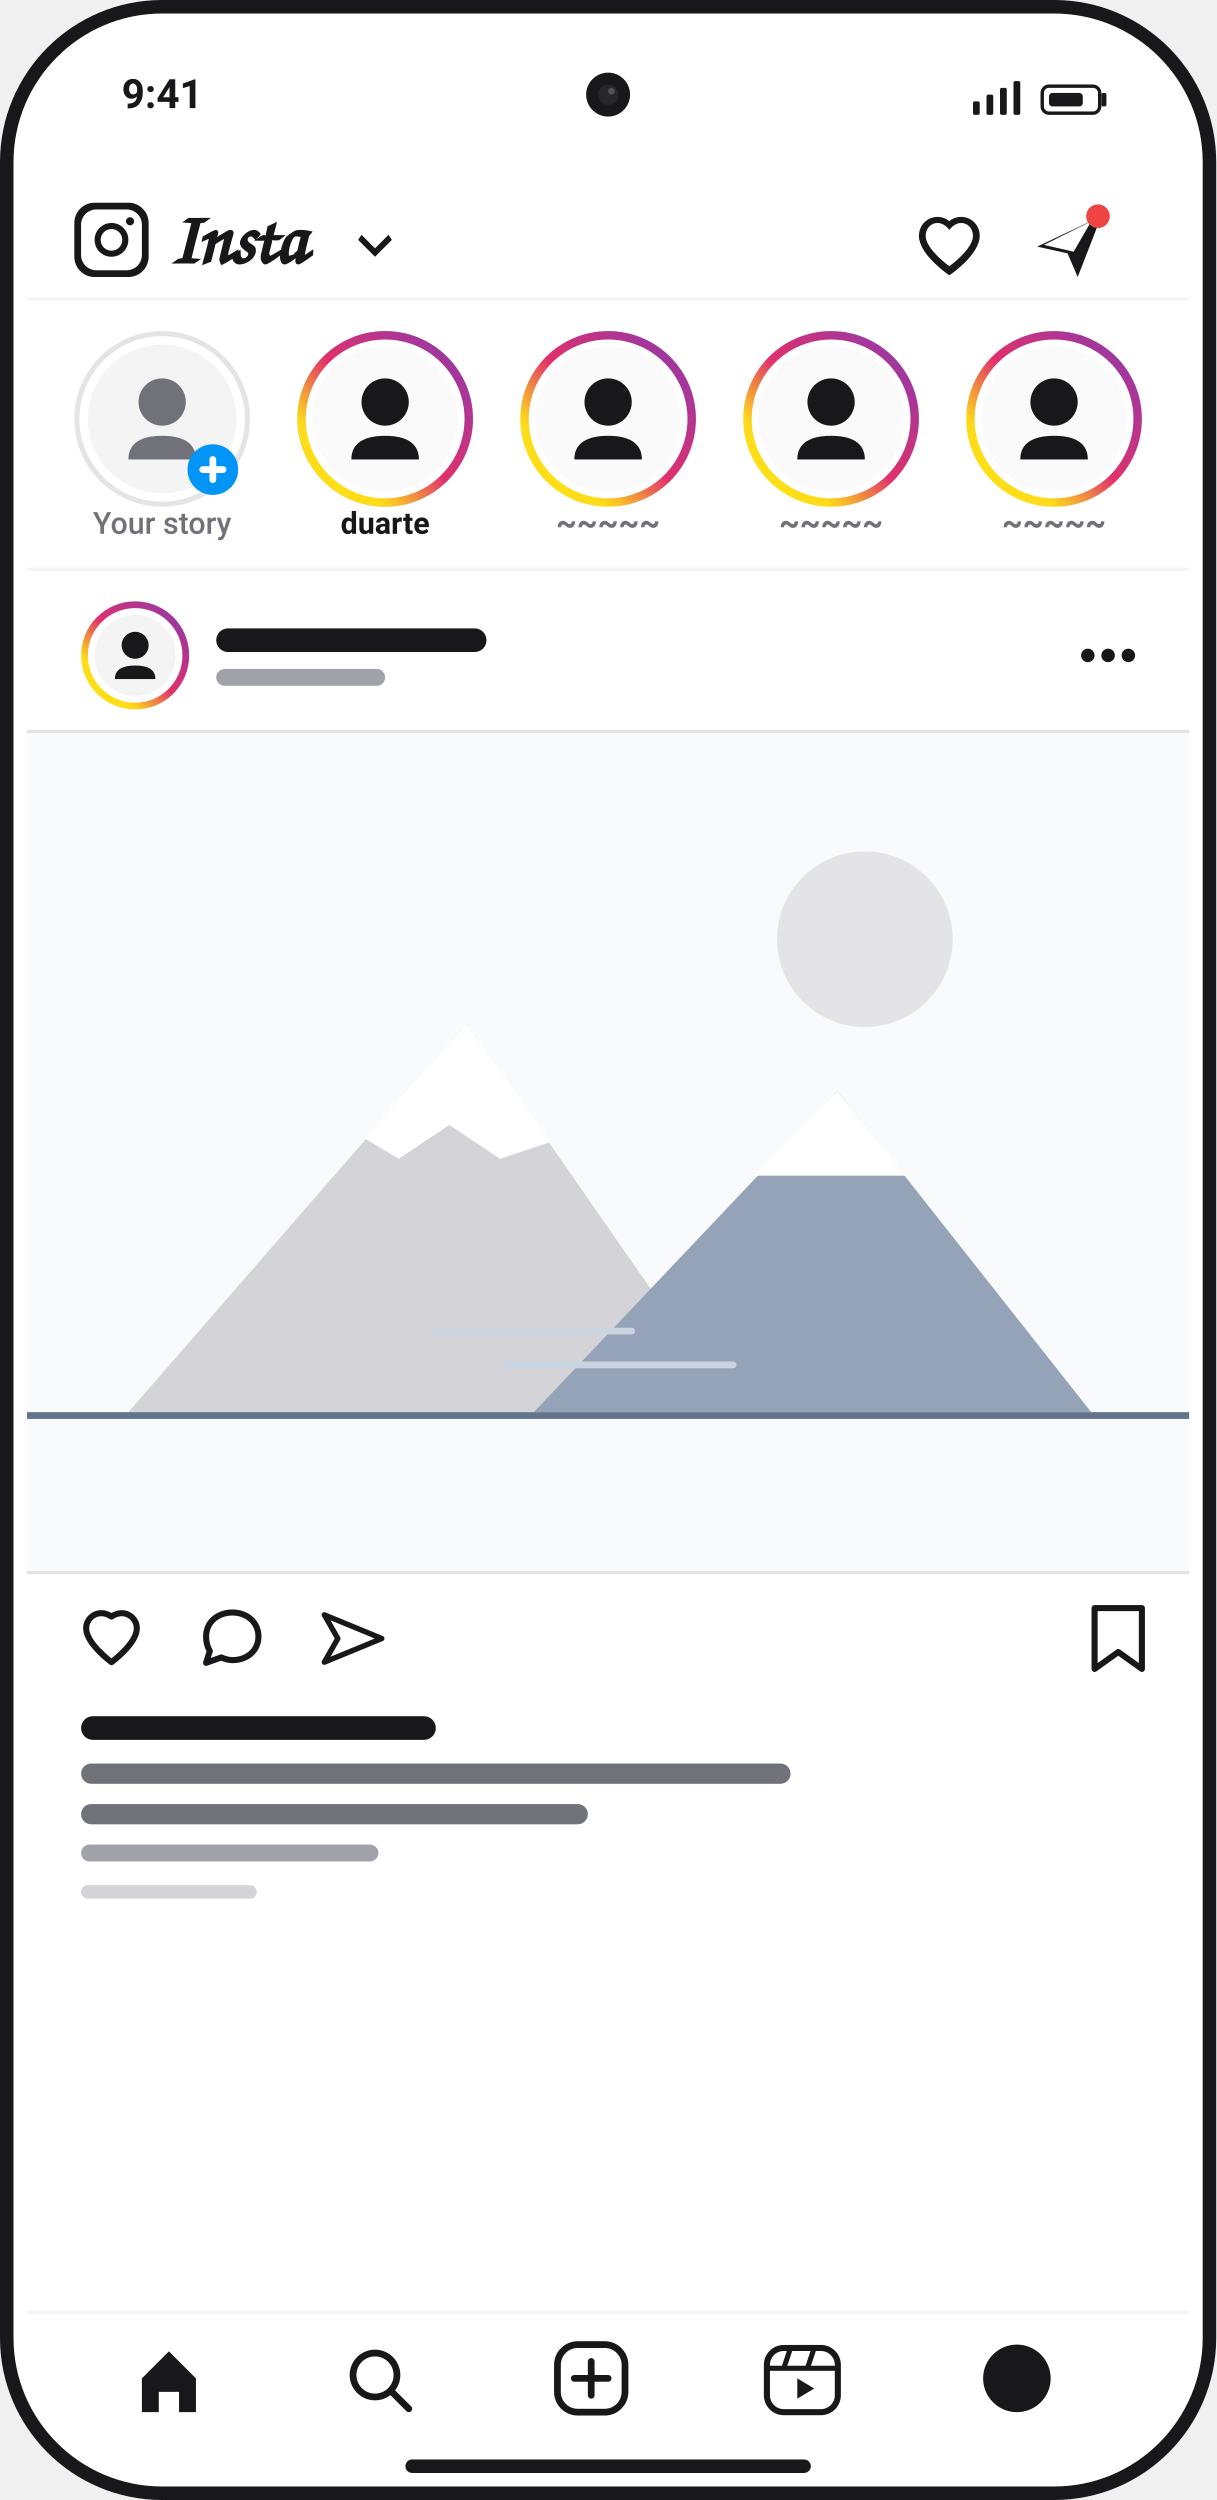
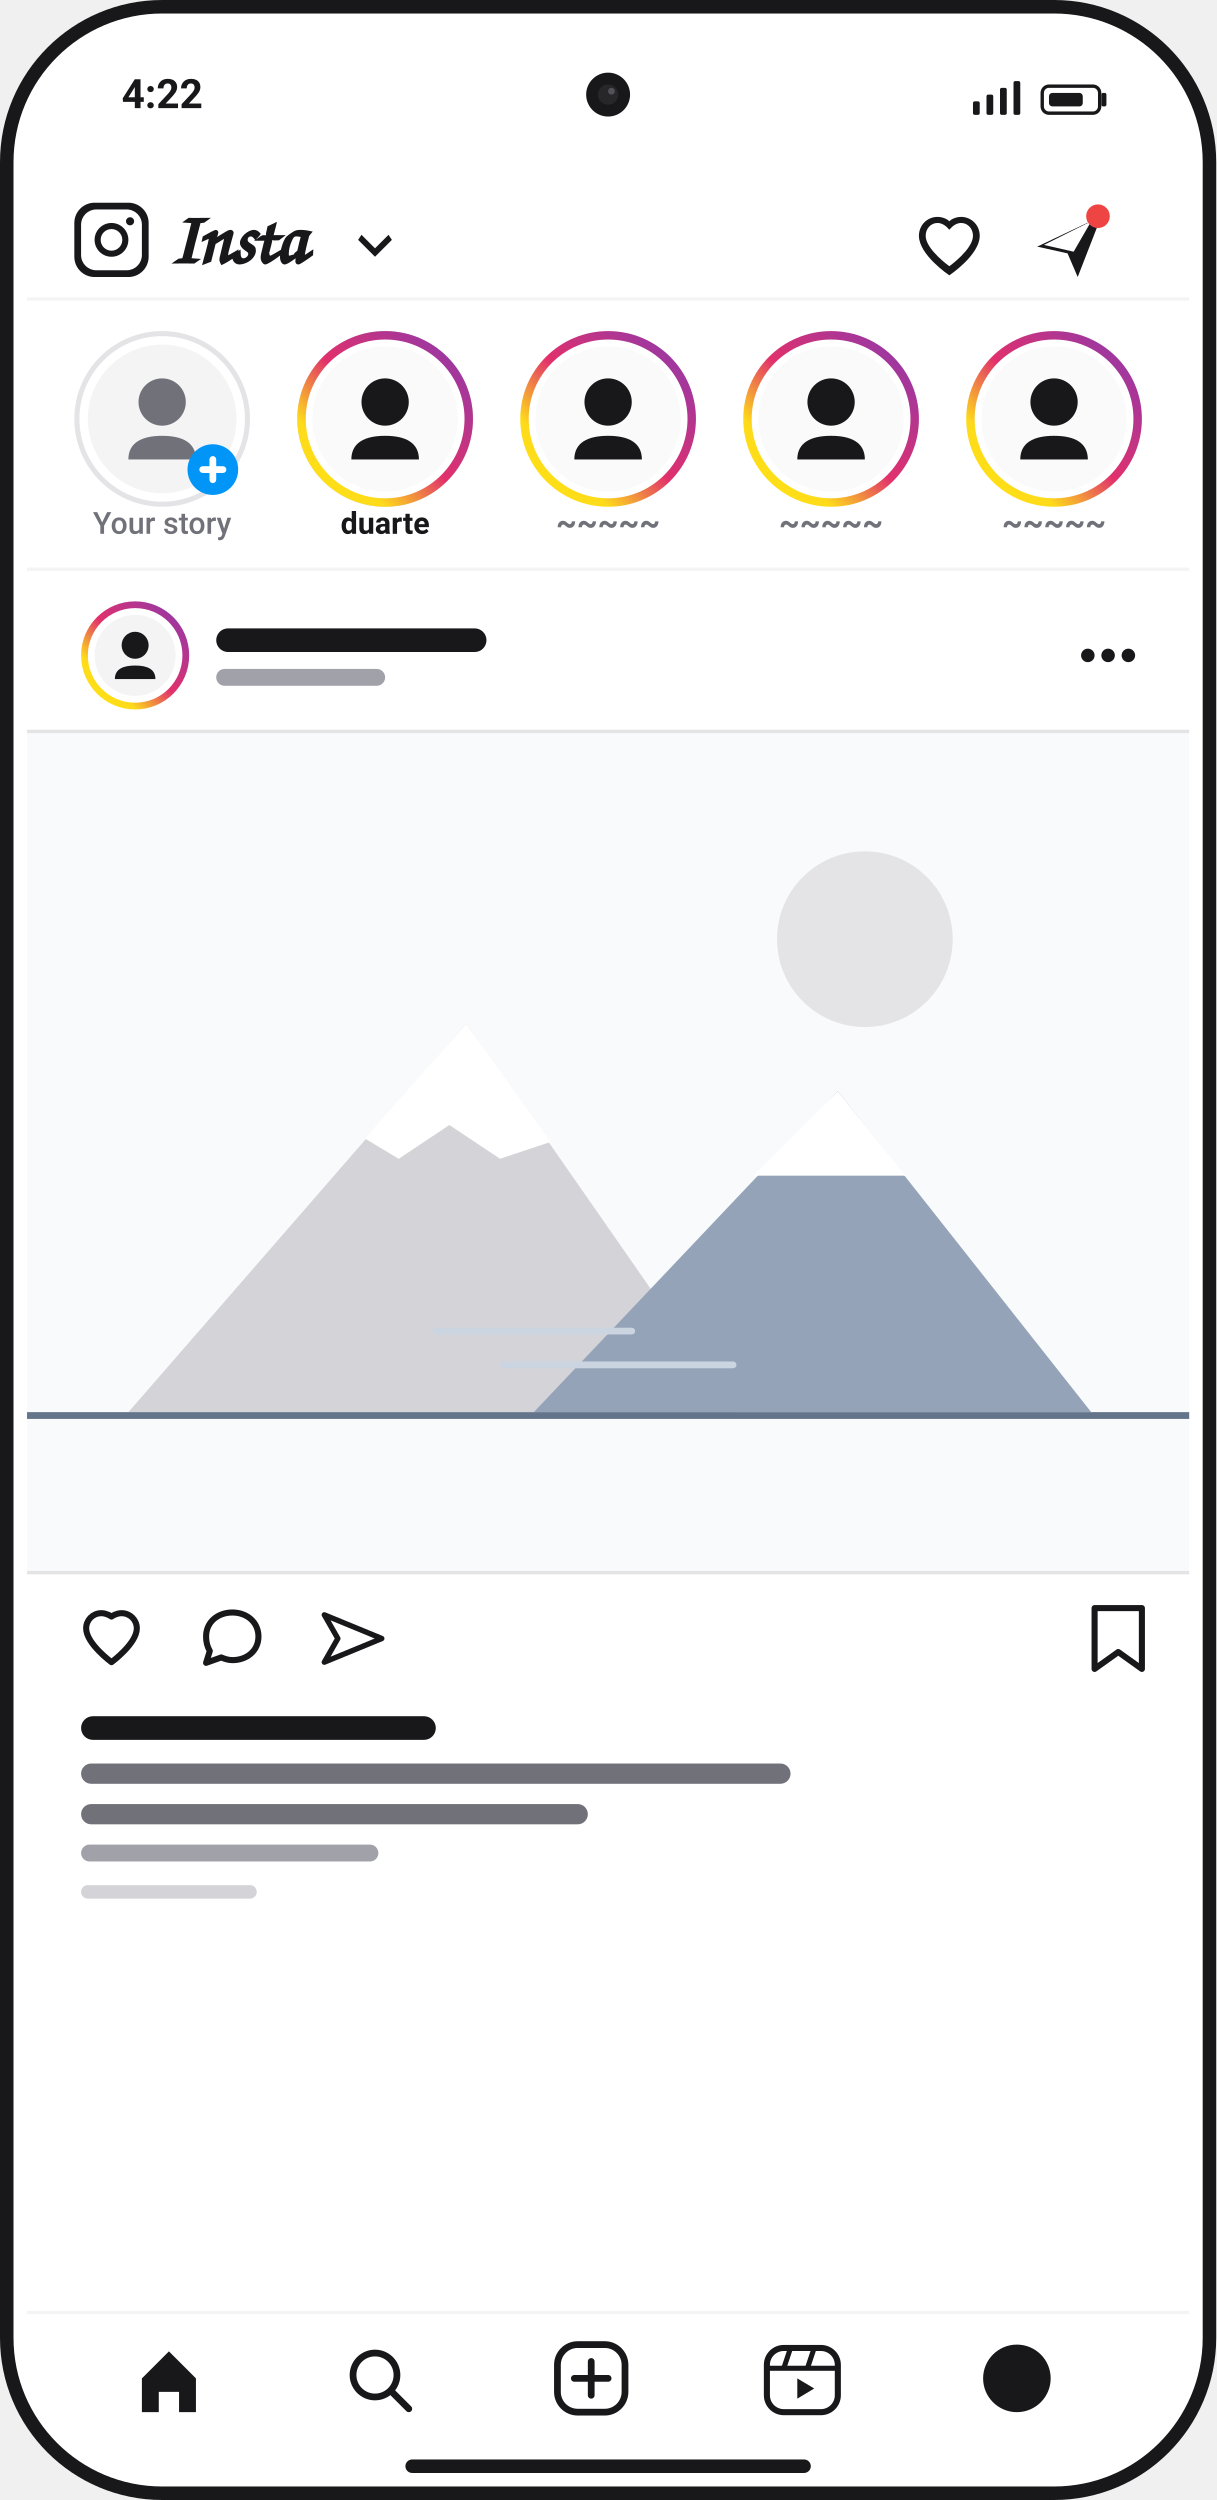
<svg xmlns="http://www.w3.org/2000/svg" viewBox="0 0 360 740" width="100%" height="100%">
  <defs>
    <linearGradient id="ig-gradient" x1="0%" y1="100%" x2="100%" y2="0%">
      <stop offset="0%" stop-color="#FEE411" />
      <stop offset="25%" stop-color="#FEDB1A" />
      <stop offset="50%" stop-color="#E1306C" />
      <stop offset="100%" stop-color="#833AB4" />
    </linearGradient>
    <linearGradient id="sunset-sky" x1="0%" y1="0%" x2="0%" y2="100%">
      <stop offset="0%" stop-color="#180B2B" />
      <stop offset="20%" stop-color="#311042" />
      <stop offset="38%" stop-color="#5B1647" />
      <stop offset="54%" stop-color="#9A2143" />
      <stop offset="68%" stop-color="#D94823" />
      <stop offset="82%" stop-color="#F59E0B" />
      <stop offset="94%" stop-color="#FDE047" />
      <stop offset="100%" stop-color="#FEF08A" />
    </linearGradient>
    <radialGradient id="sun-glow" cx="50%" cy="50%" r="50%">
      <stop offset="0%" stop-color="#FFFBEB" stop-opacity="1" />
      <stop offset="40%" stop-color="#FEF08A" stop-opacity="0.85" />
      <stop offset="70%" stop-color="#F59E0B" stop-opacity="0.35" />
      <stop offset="100%" stop-color="#F59E0B" stop-opacity="0" />
    </radialGradient>
    <clipPath id="screen-clip">
      <rect x="4" y="4" width="352" height="732" rx="44" />
    </clipPath>
    <clipPath id="photo-clip">
      <rect x="0" y="38" width="344" height="250" />
    </clipPath>
  </defs>
  <style>
    /*  */
    .sans { font-family: -apple-system, BlinkMacSystemFont, "Segoe UI", Roboto, Helvetica, Arial, sans-serif; }
    .script-title { font-family: cursive, sans-serif; font-weight: bold; }

    /* ======================================================== */
    /* MASTER 8.0-SECOND STORY BLOCK ANIMATION TIMELINE         */
    /* ======================================================== */

    /* 1. Finger pointer moves to Story 2 &amp; taps */
    @keyframes tapFinger {
      0% { opacity: 0; transform: translate(180px, 280px) scale(0.85); }
      10% { opacity: 1; transform: translate(150px, 200px) scale(1); }
      20% { opacity: 1; transform: translate(114px, 124px) scale(1); }
      24% { opacity: 1; transform: translate(114px, 124px) scale(0.82); }
      27% { opacity: 1; transform: translate(114px, 124px) scale(1); }
      30% { opacity: 1; transform: translate(120px, 138px) scale(0.9); }
      34% { opacity: 0; transform: translate(128px, 152px) scale(0.8); }
      100% { opacity: 0; transform: translate(180px, 280px) scale(0.85); }
    }

    /* 2. Story 2 Bubble Tactile Press Feedback */
    @keyframes story2Press {
      0%, 20% { transform: scale(1); }
      24% { transform: scale(0.92); }
      27% { transform: scale(1.05); }
      30% { transform: scale(1); }
      100% { transform: scale(1); }
    }

    /* 3. Tap Ripple Wave from Story 2 center */
    @keyframes tapRipple {
      0%, 20% { opacity: 0; transform: scale(0.2); }
      24% { opacity: 0.8; transform: scale(0.65); }
      29% { opacity: 0; transform: scale(2.2); }
      100% { opacity: 0; transform: scale(0.2); }
    }

    /* 4. Story Viewer Expansion, Instant Block &amp; Back to Feed */
    @keyframes storyViewerAnim {
      0%, 25% { opacity: 0; visibility: hidden; transform: scale(0.15); }
      26% { visibility: visible; opacity: 0.5; transform: scale(0.35); }
      30% { opacity: 1; transform: translate(0, 0) scale(1); visibility: visible; }
      35% { opacity: 1; transform: translate(0, 0) scale(1); visibility: visible; }
      37% { opacity: 0.85; transform: translate(30px, 10px) scale(0.88); }
      40% { opacity: 0; transform: translate(114px, 124px) scale(0.15); visibility: hidden; }
      100% { opacity: 0; transform: scale(0.15); visibility: hidden; }
    }

    /* 5. Big Center Blocked Badge Animation */
    @keyframes blockedBadgeAnim {
      0%, 28% { opacity: 0; transform: scale(0.3); visibility: hidden; }
      30% { visibility: visible; opacity: 1; transform: scale(1.15); }
      32% { opacity: 1; transform: scale(1); }
      35% { opacity: 1; transform: scale(1.05); }
      37% { opacity: 0.8; transform: scale(0.8); }
      40% { opacity: 0; transform: scale(0.3); visibility: hidden; }
      100% { opacity: 0; visibility: hidden; }
    }

    /* 6. Pulse shockwave expanding from blocked badge */
    @keyframes blockedPulseAnim {
      0%, 29% { opacity: 0; transform: scale(0.6); }
      31% { opacity: 0.9; transform: scale(1); }
      35% { opacity: 0; transform: scale(1.45); }
      100% { opacity: 0; transform: scale(0.6); }
    }

    /* 7. Story Ring transitions to viewed gray after instant block */
    @keyframes viewedRingAnim {
      0%, 35% { opacity: 1; }
      39% { opacity: 0; }
      94% { opacity: 0; }
      100% { opacity: 1; }
    }

    /* Equalizer in music sticker */
    @keyframes eqWave1 { 0%, 100% { height: 3px; } 50% { height: 11px; } }
    @keyframes eqWave2 { 0%, 100% { height: 10px; } 50% { height: 4px; } }
    @keyframes eqWave3 { 0%, 100% { height: 6px; } 50% { height: 12px; } }

    /* Class bindings */
    .anim-finger { animation: tapFinger 8s cubic-bezier(0.22, 1, 0.36, 1) infinite; }
    .anim-story2 { animation: story2Press 8s cubic-bezier(0.34, 1.56, 0.64, 1) infinite; transform-origin: 26px 26px; }
    .anim-ripple { animation: tapRipple 8s cubic-bezier(0, 0, 0.2, 1) infinite; transform-origin: 114px 124px; }
    .anim-viewer { animation: storyViewerAnim 8s cubic-bezier(0.25, 1, 0.5, 1) infinite; transform-origin: 114px 124px; }
    .anim-ring { animation: viewedRingAnim 8s ease-in-out infinite; }
    .anim-blocked-badge { animation: blockedBadgeAnim 8s cubic-bezier(0.34, 1.56, 0.64, 1) infinite; transform-origin: 0 0; }
    .anim-blocked-pulse { animation: blockedPulseAnim 8s ease-out infinite; transform-origin: 0 0; }
    .eq-1 { animation: eqWave1 0.8s ease-in-out infinite; }
    .eq-2 { animation: eqWave2 0.7s ease-in-out infinite; }
    .eq-3 { animation: eqWave3 0.9s ease-in-out infinite; }
    /*  */
  </style>
  <rect x="0" y="0" width="360" height="740" rx="48" fill="#18181B" />
  <rect x="4" y="4" width="352" height="732" rx="44" fill="#FFFFFF" />
  <g clip-path="url(#screen-clip)">
    <g id="base-feed">
      <g id="status-bar">
-         <text x="36" y="32" fill="#18181B" font-size="12" font-weight="700" class="sans">9:41</text>
+         <text x="36" y="32" fill="#18181B" font-size="12" font-weight="700" class="sans">4:22</text>
        <g transform="translate(288 24)">
          <rect x="0" y="6" width="2" height="4" fill="#18181B" rx="0.5" />
          <rect x="4" y="4" width="2" height="6" fill="#18181B" rx="0.5" />
          <rect x="8" y="2" width="2" height="8" fill="#18181B" rx="0.5" />
          <rect x="12" y="0" width="2" height="10" fill="#18181B" rx="0.5" />
          <rect x="20" y="1" width="18" height="9" rx="2.5" fill="#18181B" />
          <rect x="21" y="2" width="16" height="7" rx="1.5" fill="#FFFFFF" />
          <rect x="22.5" y="3.5" width="10" height="4" rx="1" fill="#18181B" />
          <rect x="38" y="3.5" width="1.5" height="4" rx="0.5" fill="#18181B" />
        </g>
      </g>
      <g id="ig-header" transform="translate(8 48)">
        <g transform="translate(14 10)">
          <rect x="0" y="2" width="22" height="22" rx="6" fill="#18181B" />
          <rect x="2" y="4" width="18" height="18" rx="4.5" fill="#FFFFFF" />
          <circle cx="11" cy="13" r="5" fill="#18181B" />
          <circle cx="11" cy="13" r="3.2" fill="#FFFFFF" />
          <circle cx="16.5" cy="7.5" r="1.2" fill="#18181B" />
          <text x="28" y="20" fill="#18181B" font-size="22" class="script-title" letter-spacing="-0.3">Insta</text>
          <polygon points="84 13 89 18 94 13 93 11.5 89 15.5 85 11.5" fill="#18181B" />
        </g>
        <g transform="translate(262 14)">
          <path d="M 11 19.5 C 11 19.5 2 13.5 2 7.8 C 2 4.6 4.5 2.2 7.5 2.2 C 9.4 2.2 10.8 3.2 11 3.5 C 11.2 3.2 12.6 2.2 14.5 2.2 C 17.5 2.2 20 4.6 20 7.8 C 20 13.5 11 19.5 11 19.5 Z" fill="#18181B" />
          <path d="M 11 16.8 C 11 16.8 4 11.8 4 7.8 C 4 5.6 5.6 4 7.5 4 C 8.8 4 10 4.8 11 6 C 12 4.8 13.2 4 14.5 4 C 16.4 4 18 5.6 18 7.8 C 18 11.8 11 16.8 11 16.8 Z" fill="#FFFFFF" />
        </g>
        <g transform="translate(298 14)">
          <polygon points="1 11 20 2 13 20 10 13" fill="#18181B" />
          <polygon points="3 10.5 17 3.5 11.8 12.5" fill="#FFFFFF" />
          <circle cx="19" cy="2" r="3.5" fill="#EF4444" />
        </g>
        <rect x="0" y="40" width="344" height="1" fill="#F4F4F5" />
      </g>
      <g id="stories-tray" transform="translate(8 98)">
        <g transform="translate(14 0)">
          <circle cx="26" cy="26" r="26" fill="#E4E4E7" />
          <circle cx="26" cy="26" r="24.5" fill="#FFFFFF" />
          <circle cx="26" cy="26" r="22" fill="#F4F4F5" />
          <circle cx="26" cy="21" r="7" fill="#71717A" />
          <path d="M 16 38 C 16 33 20 31 26 31 C 32 31 36 33 36 38 Z" fill="#71717A" />
          <circle cx="41" cy="41" r="7.5" fill="#0095F6" />
          <rect x="40" y="37" width="2" height="8" rx="1" fill="#FFFFFF" />
          <rect x="37" y="40" width="8" height="2" rx="1" fill="#FFFFFF" />
          <text x="26" y="60" fill="#71717A" font-size="9" font-weight="500" text-anchor="middle" class="sans">Your story</text>
        </g>
        <g transform="translate(80 0)">
          <g class="anim-story2">
            <circle cx="26" cy="26" r="26" fill="#D4D4D8" />
            <circle cx="26" cy="26" r="26" fill="url(#ig-gradient)" class="anim-ring" />
            <circle cx="26" cy="26" r="23.5" fill="#FFFFFF" />
            <circle cx="26" cy="26" r="21.5" fill="#FAFAFA" />
            <circle cx="26" cy="21" r="7" fill="#18181B" />
            <path d="M 16 38 C 16 33 20 31 26 31 C 32 31 36 33 36 38 Z" fill="#18181B" />
          </g>
          <text x="26" y="60" fill="#18181B" font-size="9" font-weight="600" text-anchor="middle" class="sans">duarte</text>
        </g>
        <g transform="translate(146 0)">
          <circle cx="26" cy="26" r="26" fill="url(#ig-gradient)" />
          <circle cx="26" cy="26" r="23.5" fill="#FFFFFF" />
          <circle cx="26" cy="26" r="21.5" fill="#FAFAFA" />
          <circle cx="26" cy="21" r="7" fill="#18181B" />
          <path d="M 16 38 C 16 33 20 31 26 31 C 32 31 36 33 36 38 Z" fill="#18181B" />
          <text x="26" y="60" fill="#71717A" font-size="9.5" font-weight="600" text-anchor="middle" class="sans">~~~~~</text>
        </g>
        <g transform="translate(212 0)">
          <circle cx="26" cy="26" r="26" fill="url(#ig-gradient)" />
          <circle cx="26" cy="26" r="23.5" fill="#FFFFFF" />
          <circle cx="26" cy="26" r="21.5" fill="#FAFAFA" />
          <circle cx="26" cy="21" r="7" fill="#18181B" />
          <path d="M 16 38 C 16 33 20 31 26 31 C 32 31 36 33 36 38 Z" fill="#18181B" />
          <text x="26" y="60" fill="#71717A" font-size="9.5" font-weight="600" text-anchor="middle" class="sans">~~~~~</text>
        </g>
        <g transform="translate(278 0)">
          <circle cx="26" cy="26" r="26" fill="url(#ig-gradient)" />
          <circle cx="26" cy="26" r="23.5" fill="#FFFFFF" />
          <circle cx="26" cy="26" r="21.5" fill="#FAFAFA" />
          <circle cx="26" cy="21" r="7" fill="#18181B" />
          <path d="M 16 38 C 16 33 20 31 26 31 C 32 31 36 33 36 38 Z" fill="#18181B" />
          <text x="26" y="60" fill="#71717A" font-size="9.5" font-weight="600" text-anchor="middle" class="sans">~~~~~</text>
        </g>
        <rect x="0" y="70" width="344" height="1" fill="#F4F4F5" />
      </g>
      <g id="feed-post" transform="translate(8 178)">
        <g transform="translate(16 0)">
          <circle cx="16" cy="16" r="16" fill="url(#ig-gradient)" />
          <circle cx="16" cy="16" r="14" fill="#FFFFFF" />
          <circle cx="16" cy="16" r="12" fill="#F4F4F5" />
          <circle cx="16" cy="13" r="4" fill="#18181B" />
          <path d="M 10 23 C 10 20 12.5 19 16 19 C 19.5 19 22 20 22 23 Z" fill="#18181B" />
          <rect x="40" y="8" width="80" height="7" rx="3.5" fill="#18181B" />
          <rect x="40" y="20" width="50" height="5" rx="2.5" fill="#A1A1AA" />
          <circle cx="298" cy="16" r="2" fill="#18181B" />
          <circle cx="304" cy="16" r="2" fill="#18181B" />
          <circle cx="310" cy="16" r="2" fill="#18181B" />
        </g>
        <g clip-path="url(#photo-clip)">
          <rect x="0" y="38" width="344" height="250" fill="#F8FAFC" />
          <rect x="0" y="38" width="344" height="1" fill="#E4E4E7" />
          <rect x="0" y="287" width="344" height="1" fill="#E4E4E7" />
          <circle cx="248" cy="100" r="26" fill="#E4E4E7" />
          <polygon points="30 240 130 125 210 240" fill="#D4D4D8" />
          <polygon points="100 159 130 125 155 160 140 165 125 155 110 165" fill="#FFFFFF" />
          <polygon points="150 240 240 145 315 240" fill="#94A3B8" />
          <polygon points="215 170 240 145 260 170" fill="#FFFFFF" />
          <rect x="0" y="240" width="344" height="2" fill="#64748B" />
          <rect x="120" y="215" width="60" height="2" rx="1" fill="#CBD5E1" />
          <rect x="140" y="225" width="70" height="2" rx="1" fill="#CBD5E1" />
        </g>
        <g transform="translate(16 298)">
          <path d="M 9 16 C 9 16 1.5 10.5 1.5 6 C 1.5 3.5 3.5 1.5 6 1.5 C 7.5 1.5 8.7 2.3 9 2.5 C 9.3 2.3 10.5 1.5 12 1.5 C 14.5 1.5 16.5 3.5 16.5 6 C 16.5 10.5 9 16 9 16 Z" fill="none" stroke="#18181B" stroke-width="1.8" stroke-linejoin="round" />
          <path d="M 37 8.4 C 37 4.1 40.5 1.3 44.8 1.3 C 49 1.3 52.5 4.1 52.5 8.4 C 52.5 12.7 49 15.4 44.8 15.4 C 43.6 15.4 42.4 15 41.5 14.6 L 37 16.2 L 38.1 12.7 C 37.3 11.3 37 9.9 37 8.4 Z" fill="none" stroke="#18181B" stroke-width="1.8" stroke-linejoin="round" />
          <polygon points="72 2 89 9 72 16 76 9" fill="none" stroke="#18181B" stroke-width="1.6" stroke-linejoin="round" />
          <polygon points="300 0 314 0 314 18 307 13 300 18" fill="none" stroke="#18181B" stroke-width="1.8" stroke-linejoin="round" />
        </g>
        <g transform="translate(16 330)">
          <rect x="0" y="0" width="105" height="7" rx="3.5" fill="#18181B" />
          <rect x="0" y="14" width="210" height="6" rx="3" fill="#71717A" />
          <rect x="0" y="26" width="150" height="6" rx="3" fill="#71717A" />
          <rect x="0" y="38" width="88" height="5" rx="2.5" fill="#A1A1AA" />
          <rect x="0" y="50" width="52" height="4" rx="2" fill="#D4D4D8" />
        </g>
      </g>
      <g id="bottom-nav" transform="translate(8 684)">
        <rect x="0" y="0" width="344" height="1" fill="#F4F4F5" />
        <g transform="translate(32 10)">
          <path d="M 2 10 L 10 2 L 18 10 L 18 20 L 13 20 L 13 14 L 7 14 L 7 20 L 2 20 Z" fill="#18181B" />
        </g>
        <g transform="translate(94 10)">
          <circle cx="9" cy="9" r="6.5" fill="none" stroke="#18181B" stroke-width="2" />
          <line x1="14" y1="14" x2="19" y2="19" stroke="#18181B" stroke-width="2" stroke-linecap="round" />
        </g>
        <g transform="translate(157 10)">
          <rect x="0" y="0" width="20" height="20" rx="6" fill="none" stroke="#18181B" stroke-width="2" />
          <line x1="10" y1="5" x2="10" y2="15" stroke="#18181B" stroke-width="2" stroke-linecap="round" />
          <line x1="5" y1="10" x2="15" y2="10" stroke="#18181B" stroke-width="2" stroke-linecap="round" />
        </g>
        <g transform="translate(219 10)">
          <rect x="0" y="1" width="21" height="19" rx="5" fill="none" stroke="#18181B" stroke-width="1.8" />
          <line x1="0" y1="7" x2="21" y2="7" stroke="#18181B" stroke-width="1.5" />
          <line x1="7" y1="1" x2="5" y2="7" stroke="#18181B" stroke-width="1.5" />
          <line x1="14" y1="1" x2="12" y2="7" stroke="#18181B" stroke-width="1.5" />
          <polygon points="9 10 14 13 9 16" fill="#18181B" />
        </g>
        <g transform="translate(283 10)">
          <circle cx="10" cy="10" r="10" fill="#18181B" />
          <circle cx="10" cy="8.5" fill="#FFFFFF" />
          <circle cx="10" cy="8" r="3" fill="#18181B" />
          <path d="M 5 16 C 5 13 7 12 10 12 C 13 12 15 13 15 16 Z" fill="#18181B" />
        </g>
        <rect x="112" y="44" width="120" height="4" rx="2" fill="#18181B" />
      </g>
    </g>
    <circle cx="114" cy="124" r="26" fill="#E1306C" opacity="0" class="anim-ripple" />
    <g id="story-viewer" transform="translate(0 800)" opacity="0" class="anim-viewer">
      <rect x="0" y="0" width="360" height="740" fill="url(#sunset-sky)" />
      <circle cx="235" cy="340" r="80" fill="url(#sun-glow)" />
      <circle cx="235" cy="340" r="34" fill="#FFFBEB" />
      <polygon points="-20 620 110 460 250 620" fill="#311042" fill-opacity="0.95" />
      <polygon points="130 620 255 490 380 620" fill="#1F082F" fill-opacity="0.95" />
      <path d="M 360 160 Q 240 200 190 280 Q 250 250 360 230 Z" fill="#0D0318" fill-opacity="0.85" />
      <path d="M 360 210 Q 230 260 170 360 Q 240 330 360 300 Z" fill="#0D0318" fill-opacity="0.9" />
      <line x1="175" y1="460" x2="285" y2="460" stroke="#FDE047" stroke-width="2" stroke-opacity="0.6" />
      <line x1="195" y1="468" x2="275" y2="468" stroke="#FDE047" stroke-width="1.8" stroke-opacity="0.5" />
      <g id="story-progress-bars" transform="translate(0 48)">
        <rect x="20" y="0" width="103" height="2.5" rx="1.25" fill="#FFFFFF" fill-opacity="0.35" />
        <rect x="20" y="0" width="12" height="2.5" rx="1.25" fill="#FFFFFF" />
        <rect x="128.5" y="0" width="103" height="2.5" rx="1.25" fill="#FFFFFF" fill-opacity="0.35" />
        <rect x="237" y="0" width="103" height="2.5" rx="1.25" fill="#FFFFFF" fill-opacity="0.35" />
      </g>
      <g id="story-header" transform="translate(20 58)">
        <circle cx="16" cy="16" r="16" fill="url(#ig-gradient)" />
        <circle cx="16" cy="16" r="14.5" fill="#FFFFFF" />
        <circle cx="16" cy="16" r="13" fill="#F4F4F5" />
        <circle cx="16" cy="13" r="4.5" fill="#18181B" />
        <path d="M 9 23 C 9 19 12 18 16 18 C 20 18 23 19 23 23 Z" fill="#18181B" />
        <text x="38" y="14" fill="#FFFFFF" font-size="12" font-weight="700" class="sans">duarte</text>
        <text x="88" y="14" fill="#FFFFFF" fill-opacity="0.75" font-size="11" font-weight="400" class="sans">3h</text>
        <rect x="38" y="21" width="60" height="5" rx="2.5" fill="#FFFFFF" fill-opacity="0.75" />
        <circle cx="274" cy="16" r="2" fill="#FFFFFF" />
        <circle cx="280" cy="16" r="2" fill="#FFFFFF" />
        <circle cx="286" cy="16" r="2" fill="#FFFFFF" />
        <polygon points="307 10 309 8 314 13 319 8 321 10 316 15 321 20 319 22 314 17 309 22 307 20 312 15" fill="#FFFFFF" />
      </g>
      <g transform="translate(24 122) rotate(-3)">
        <rect x="0" y="0" width="112" height="28" rx="14" fill="#FFFFFF" fill-opacity="0.22" />
        <rect x="0" y="0" width="112" height="28" rx="14" fill="none" stroke="#FFFFFF" stroke-opacity="0.35" stroke-width="0.8" />
        <circle cx="16" cy="14" r="4" fill="#EF4444" />
        <circle cx="16" cy="14" r="1.8" fill="#FFFFFF" />
        <rect x="28" y="11.5" width="70" height="5" rx="2.5" fill="#FFFFFF" fill-opacity="0.85" />
      </g>
      <g transform="translate(24 162) rotate(1.5)">
        <rect x="0" y="0" width="118" height="26" rx="13" fill="#000000" fill-opacity="0.45" />
        <rect x="0" y="0" width="118" height="26" rx="13" fill="none" stroke="#FFFFFF" stroke-opacity="0.25" stroke-width="0.8" />
        <rect x="4" y="4" width="18" height="18" rx="4" fill="#EC4899" />
        <circle cx="13" cy="15" r="2.5" fill="#FFFFFF" />
        <rect x="14" y="8" width="1.5" height="7" fill="#FFFFFF" />
        <polygon points="15.5 8 19 10 19 8.5 15.5 7" fill="#FFFFFF" />
        <rect x="28" y="10.5" width="50" height="5" rx="2.5" fill="#FFFFFF" fill-opacity="0.85" />
        <g transform="translate(88 7)">
          <rect x="0" y="0" width="2" height="6" rx="1" fill="#FFFFFF" class="eq-1" />
          <rect x="4" y="0" width="2" height="10" rx="1" fill="#FFFFFF" class="eq-2" />
          <rect x="8" y="0" width="2" height="4" rx="1" fill="#FFFFFF" class="eq-3" />
          <rect x="12" y="0" width="2" height="8" rx="1" fill="#FFFFFF" class="eq-1" />
          <rect x="16" y="0" width="2" height="5" rx="1" fill="#FFFFFF" class="eq-2" />
        </g>
      </g>
      <g transform="translate(180 360)">
        <g id="scrolless-blocked-indicator" opacity="0" class="anim-blocked-badge">
          <circle cx="0" cy="0" r="70" fill="#EF4444" fill-opacity="0.22" />
          <circle cx="0" cy="0" r="54" fill="none" stroke="#EF4444" stroke-width="2" stroke-opacity="0.75" class="anim-blocked-pulse" />
          <circle cx="0" cy="0" r="48" fill="#18181B" fill-opacity="0.95" stroke="#EF4444" stroke-width="2" stroke-opacity="0.5" />
          <circle cx="0" cy="0" r="44" fill="none" stroke="#FFFFFF" stroke-opacity="0.08" stroke-width="1" />
          <circle cx="0" cy="0" r="22" fill="none" stroke="#EF4444" stroke-width="4.5" />
          <line x1="-15.5" y1="-15.5" x2="15.5" y2="15.5" stroke="#EF4444" stroke-width="4.5" stroke-linecap="round" />
        </g>
      </g>
      <g id="story-footer" transform="translate(20 672)">
        <rect x="0" y="0" width="228" height="44" rx="22" fill="#000000" fill-opacity="0.35" />
        <rect x="0" y="0" width="228" height="44" rx="22" fill="none" stroke="#FFFFFF" stroke-opacity="0.35" stroke-width="1" />
        <rect x="20" y="19.5" width="92" height="5" rx="2.5" fill="#FFFFFF" fill-opacity="0.6" />
        <g transform="translate(242 8)">
          <path d="M 11 19.5 C 11 19.5 2 13.5 2 7.8 C 2 4.6 4.5 2.2 7.5 2.2 C 9.4 2.2 10.8 3.2 11 3.5 C 11.2 3.2 12.6 2.2 14.5 2.2 C 17.5 2.2 20 4.6 20 7.8 C 20 13.5 11 19.5 11 19.5 Z" fill="#FFFFFF" />
          <path d="M 11 16.8 C 11 16.8 4 11.8 4 7.8 C 4 5.6 5.6 4 7.5 4 C 8.8 4 10 4.8 11 6 C 12 4.8 13.2 4 14.5 4 C 16.4 4 18 5.6 18 7.8 C 18 11.8 11 16.8 11 16.8 Z" fill="#130724" />
        </g>
        <g transform="translate(282 8)">
          <polygon points="1 11 20 2 13 20 10 13" fill="#FFFFFF" />
          <polygon points="3 10.5 17 3.5 11.8 12.5" fill="#130724" />
        </g>
      </g>
      <rect x="120" y="722" width="120" height="4" rx="2" fill="#FFFFFF" />
    </g>
    <g id="touch-cursor" transform="translate(0 900)" opacity="0" class="anim-finger">
      <circle cx="0" cy="0" r="28" fill="#E1306C" opacity="0.3" />
      <circle cx="0" cy="0" r="14" fill="#E1306C" opacity="0.2" />
      <path d="M 0 0 C -6 -6 -12 -2 -14 4 C -16 10 -8 16 -2 18 L 16 54 C 20 62 32 64 38 58 L 50 46 C 56 40 54 28 46 24 L 18 8 C 12 2 6 -2 0 0 Z" fill="#18181B" transform="translate(4 4)" />
      <path d="M 0 0 C -4 -4 -9 -1 -11 3 C -13 8 -6 13 -1 15 L 17 51 C 20 57 29 59 34 54 L 46 42 C 51 37 49 28 42 24 L 16 8 C 11 3 5 0 0 0 Z" fill="#FFFFFF" transform="translate(5 5)" />
      <circle cx="0" cy="0" r="14" fill="#18181B" />
      <circle cx="0" cy="0" r="11" fill="#FFFFFF" />
      <circle cx="0" cy="0" r="4.5" fill="#E1306C" />
    </g>
    <g id="hardware-overlay">
      <circle cx="180" cy="28" r="6.5" fill="#18181B" />
      <circle cx="180" cy="28" r="3" fill="#27272A" />
      <circle cx="181" cy="27" r="1" fill="#52525B" />
    </g>
  </g>
</svg>
